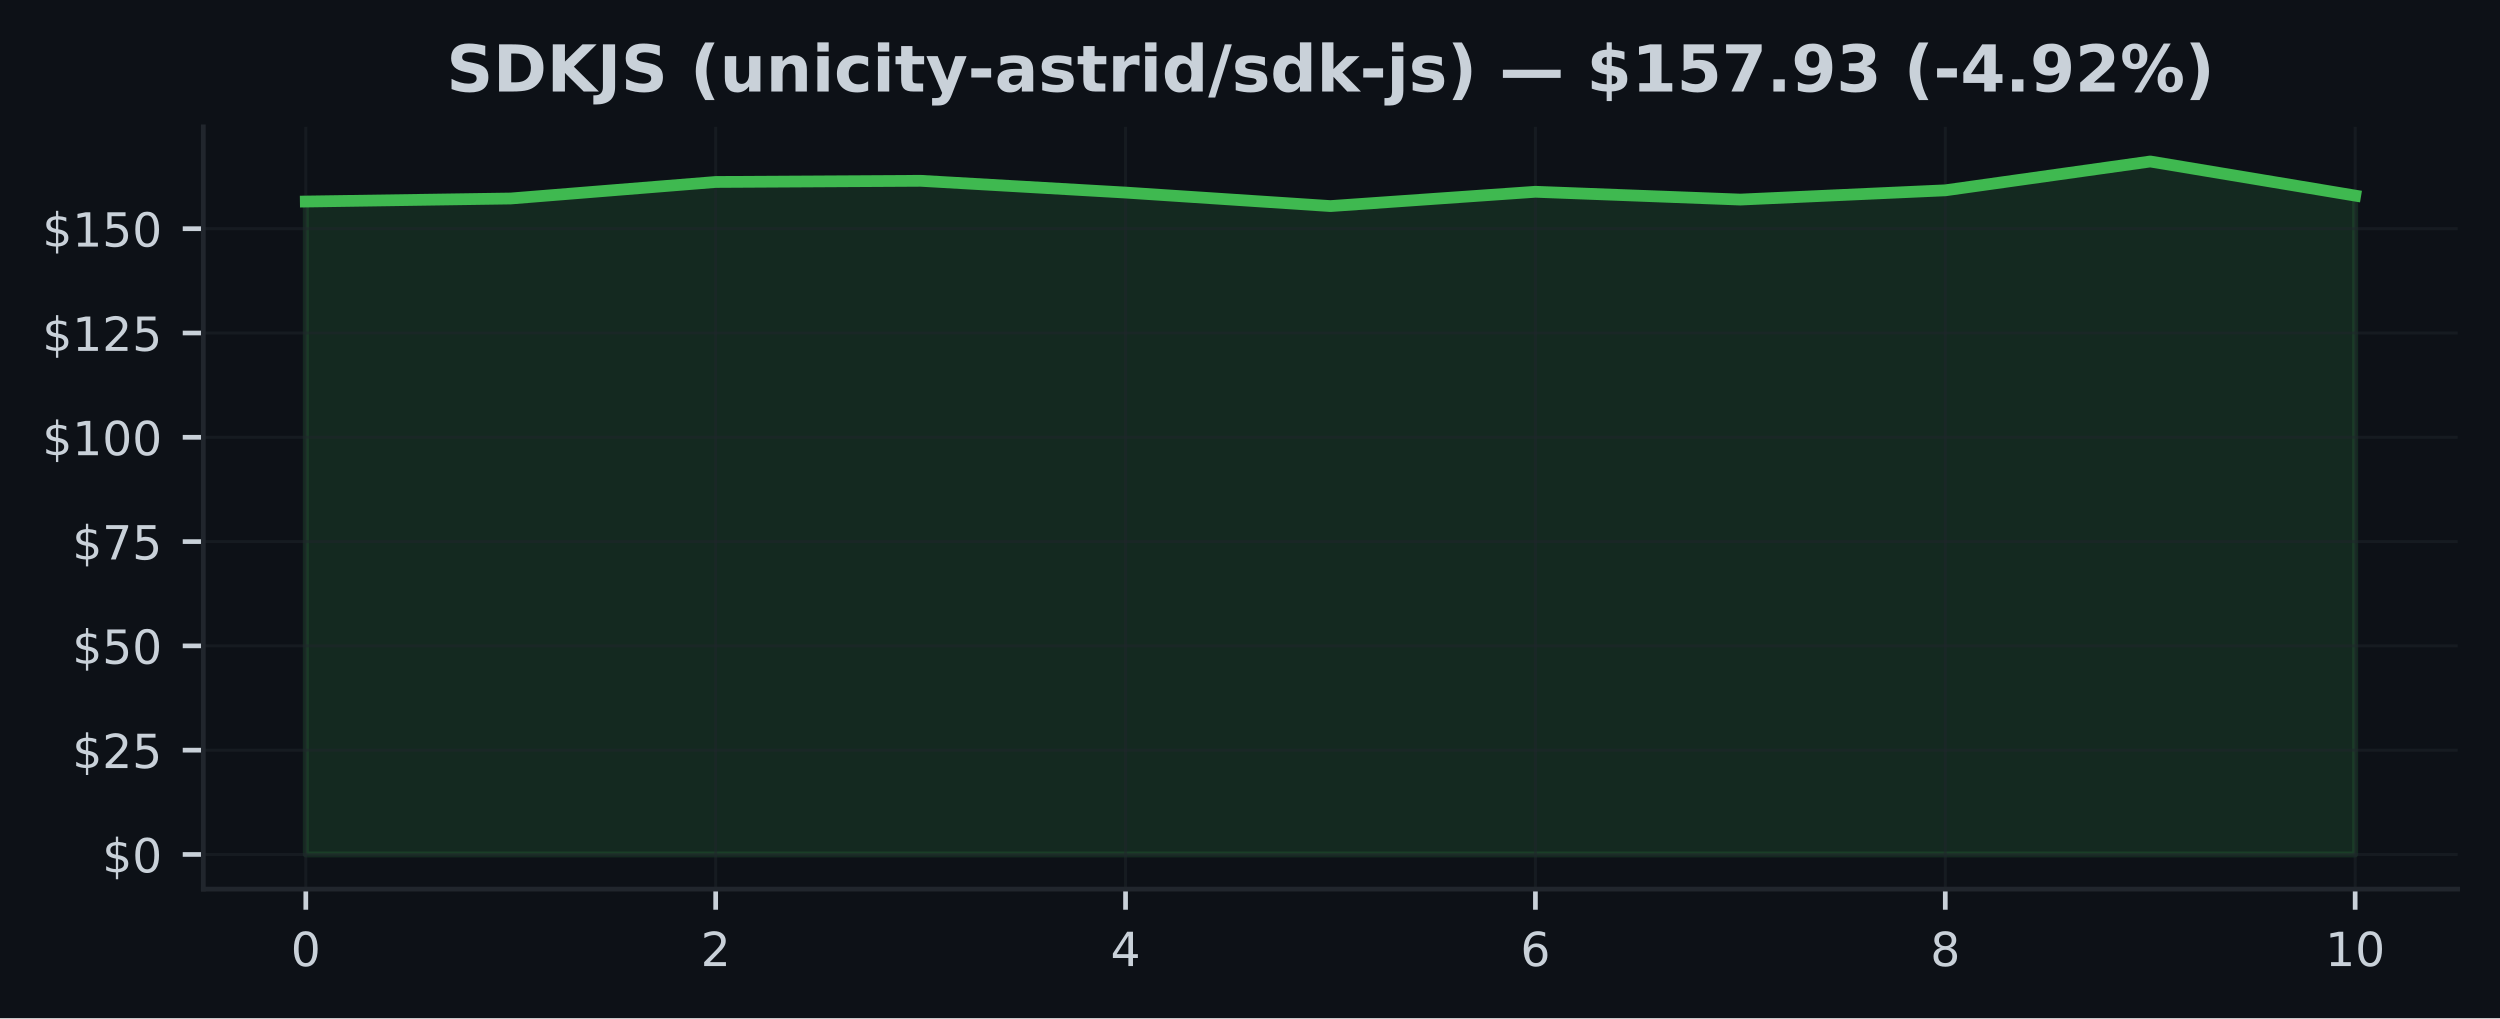
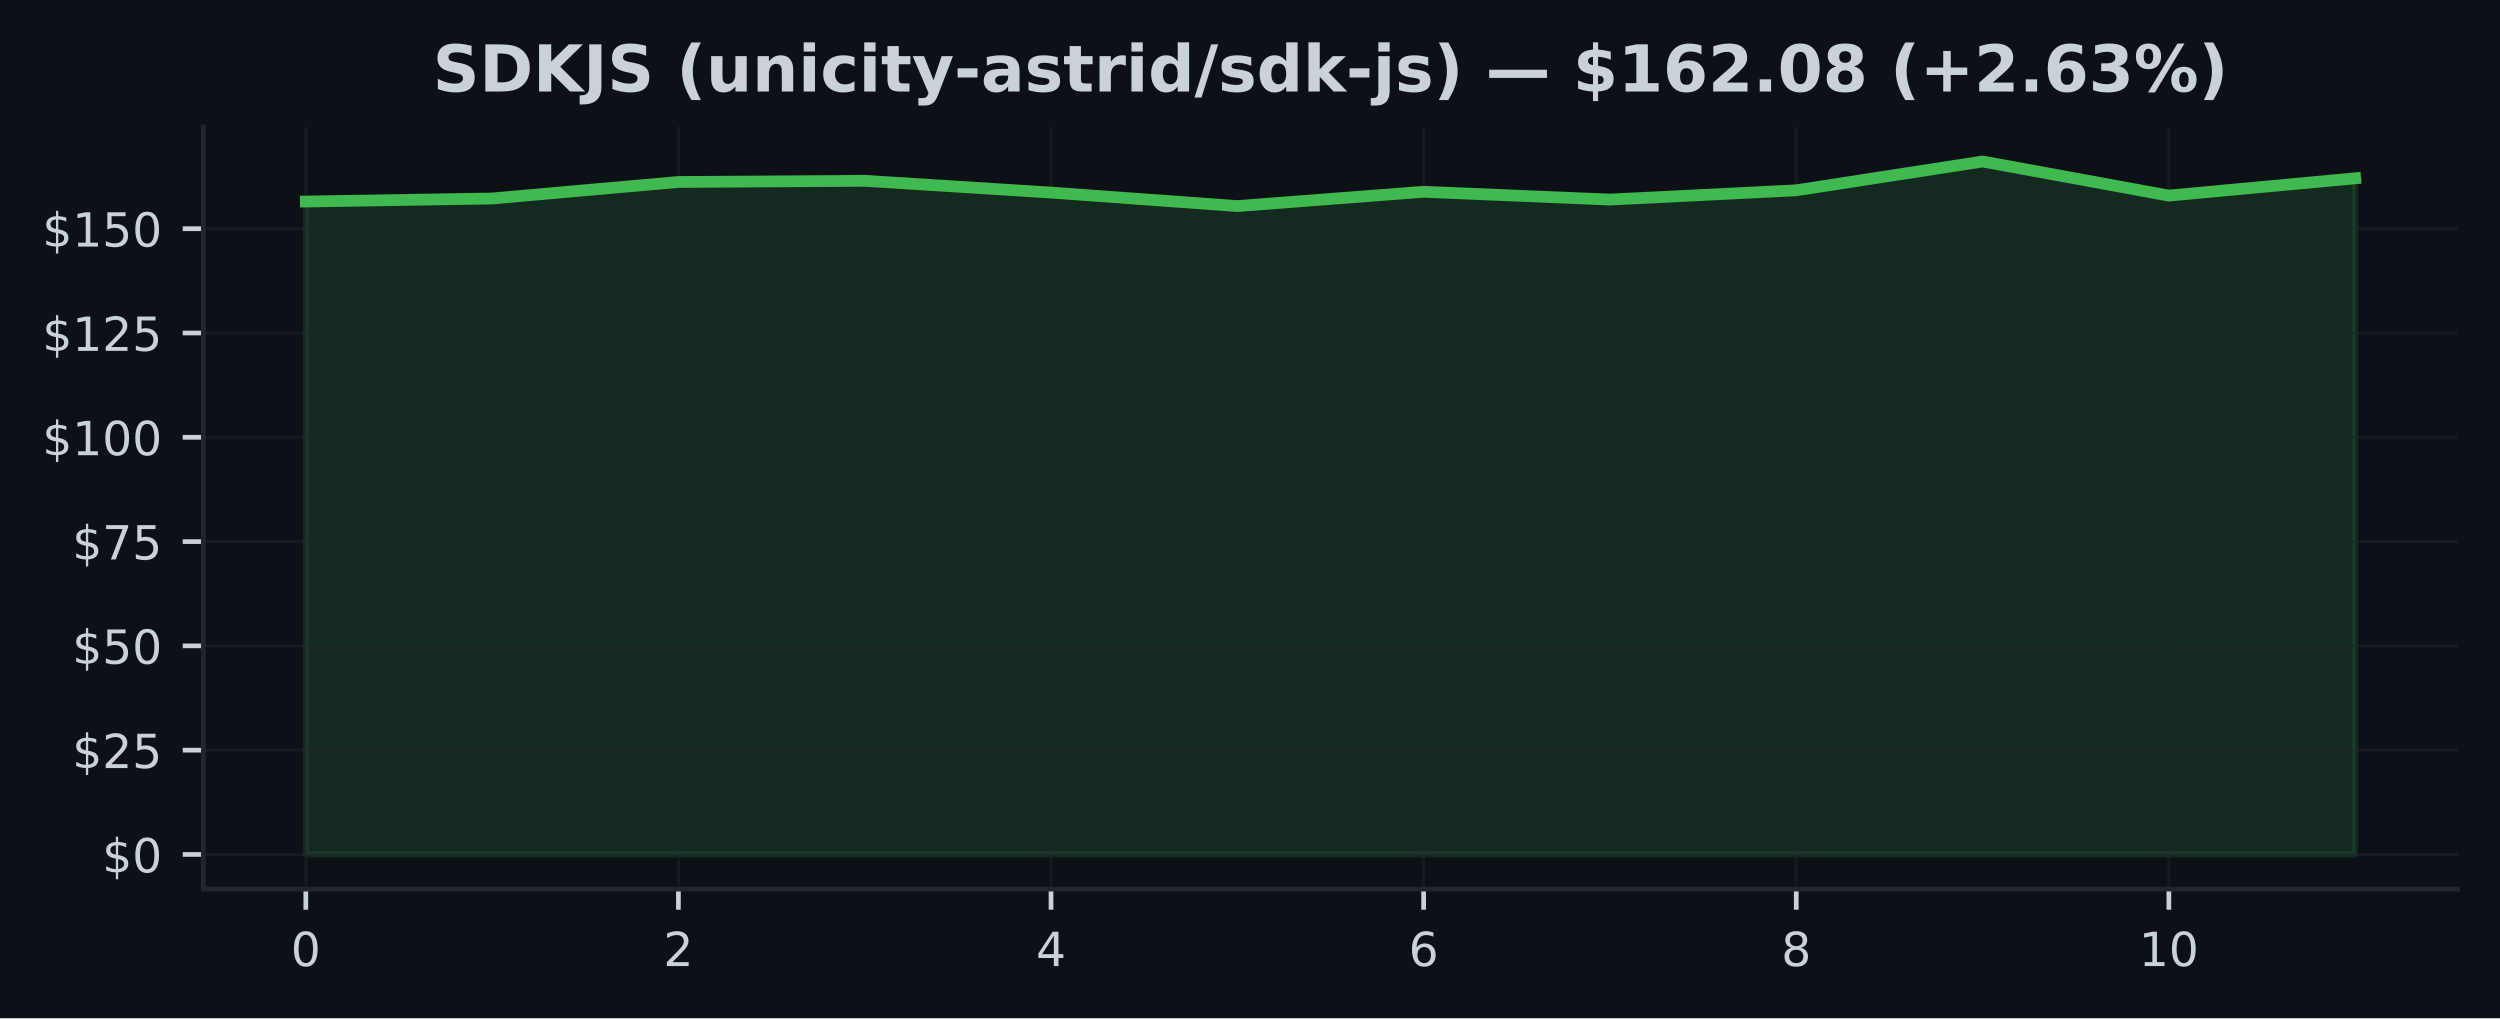
<svg xmlns="http://www.w3.org/2000/svg" xmlns:xlink="http://www.w3.org/1999/xlink" width="424.91pt" height="173.061pt" viewBox="0 0 424.91 173.061" version="1.1">
  <defs>
    <style type="text/css">*{stroke-linejoin: round; stroke-linecap: butt}</style>
  </defs>
  <g id="figure_1">
    <g id="patch_1">
      <path d="M 0 173.061  L 424.91 173.061  L 424.91 0  L 0 0  z " style="fill: #0d1117" />
    </g>
    <g id="axes_1">
      <g id="patch_2">
        <path d="M 34.56 151.118  L 417.71 151.118  L 417.71 21.558  L 34.56 21.558  z " style="fill: #0d1117" />
      </g>
      <g id="FillBetweenPolyCollection_1">
        <defs>
-           <path id="m31daa05fe6" d="M 51.976 -27.832  L 51.976 -138.806  L 86.808 -139.324  L 121.64 -142.132  L 156.471 -142.33  L 191.303 -140.331  L 226.135 -138.034  L 260.967 -140.466  L 295.799 -139.14  L 330.63 -140.714  L 365.462 -145.613  L 400.294 -139.813  L 400.294 -27.832  L 400.294 -27.832  L 365.462 -27.832  L 330.63 -27.832  L 295.799 -27.832  L 260.967 -27.832  L 226.135 -27.832  L 191.303 -27.832  L 156.471 -27.832  L 121.64 -27.832  L 86.808 -27.832  L 51.976 -27.832  z " style="stroke: #3fb950; stroke-opacity: 0.15" />
+           <path id="m3346bed4e4" d="M 51.976 -27.832  L 51.976 -138.806  L 83.641 -139.324  L 115.306 -142.132  L 146.972 -142.33  L 178.637 -140.331  L 210.302 -138.034  L 241.968 -140.466  L 273.633 -139.14  L 305.298 -140.714  L 336.964 -145.613  L 368.629 -139.813  L 400.294 -142.756  L 400.294 -27.832  L 400.294 -27.832  L 368.629 -27.832  L 336.964 -27.832  L 305.298 -27.832  L 273.633 -27.832  L 241.968 -27.832  L 210.302 -27.832  L 178.637 -27.832  L 146.972 -27.832  L 115.306 -27.832  L 83.641 -27.832  L 51.976 -27.832  z " style="stroke: #3fb950; stroke-opacity: 0.15" />
        </defs>
-         <g clip-path="url(#p9bfb9293e4)">
-           <use xlink:href="#m31daa05fe6" x="0" y="173.061" style="fill: #3fb950; fill-opacity: 0.15; stroke: #3fb950; stroke-opacity: 0.15" />
+         <g clip-path="url(#p8fd37caa0e)">
+           <use xlink:href="#m3346bed4e4" x="0" y="173.061" style="fill: #3fb950; fill-opacity: 0.15; stroke: #3fb950; stroke-opacity: 0.15" />
        </g>
      </g>
      <g id="matplotlib.axis_1">
        <g id="xtick_1">
          <g id="line2d_1">
-             <path d="M 51.976 151.118  L 51.976 21.558  " clip-path="url(#p9bfb9293e4)" style="fill: none; stroke: #21262d; stroke-opacity: 0.5; stroke-width: 0.5; stroke-linecap: square" />
+             <path d="M 51.976 151.118  L 51.976 21.558  " clip-path="url(#p8fd37caa0e)" style="fill: none; stroke: #21262d; stroke-opacity: 0.5; stroke-width: 0.5; stroke-linecap: square" />
          </g>
          <g id="line2d_2">
            <defs>
-               <path id="m2753fd42f8" d="M 0 0  L 0 3.5  " style="stroke: #c9d1d9; stroke-width: 0.8" />
+               <path id="m9897ac2410" d="M 0 0  L 0 3.5  " style="stroke: #c9d1d9; stroke-width: 0.8" />
            </defs>
            <g>
-               <use xlink:href="#m2753fd42f8" x="51.976" y="151.118" style="fill: #c9d1d9; stroke: #c9d1d9; stroke-width: 0.8" />
+               <use xlink:href="#m9897ac2410" x="51.976" y="151.118" style="fill: #c9d1d9; stroke: #c9d1d9; stroke-width: 0.8" />
            </g>
          </g>
          <g id="text_1">
            <g style="fill: #c9d1d9" transform="translate(49.43091 164.197) scale(0.08 -0.08)">
              <defs>
                <path id="DejaVuSans-30" d="M 2034 4250  Q 1547 4250 1301 3770  Q 1056 3291 1056 2328  Q 1056 1369 1301 889  Q 1547 409 2034 409  Q 2525 409 2770 889  Q 3016 1369 3016 2328  Q 3016 3291 2770 3770  Q 2525 4250 2034 4250  z M 2034 4750  Q 2819 4750 3233 4129  Q 3647 3509 3647 2328  Q 3647 1150 3233 529  Q 2819 -91 2034 -91  Q 1250 -91 836 529  Q 422 1150 422 2328  Q 422 3509 836 4129  Q 1250 4750 2034 4750  z " transform="scale(0.015625)" />
              </defs>
              <use xlink:href="#DejaVuSans-30" />
            </g>
          </g>
        </g>
        <g id="xtick_2">
          <g id="line2d_3">
-             <path d="M 121.64 151.118  L 121.64 21.558  " clip-path="url(#p9bfb9293e4)" style="fill: none; stroke: #21262d; stroke-opacity: 0.5; stroke-width: 0.5; stroke-linecap: square" />
+             <path d="M 115.306 151.118  L 115.306 21.558  " clip-path="url(#p8fd37caa0e)" style="fill: none; stroke: #21262d; stroke-opacity: 0.5; stroke-width: 0.5; stroke-linecap: square" />
          </g>
          <g id="line2d_4">
            <g>
-               <use xlink:href="#m2753fd42f8" x="121.64" y="151.118" style="fill: #c9d1d9; stroke: #c9d1d9; stroke-width: 0.8" />
+               <use xlink:href="#m9897ac2410" x="115.306" y="151.118" style="fill: #c9d1d9; stroke: #c9d1d9; stroke-width: 0.8" />
            </g>
          </g>
          <g id="text_2">
-             <g style="fill: #c9d1d9" transform="translate(119.0945 164.197) scale(0.08 -0.08)">
+             <g style="fill: #c9d1d9" transform="translate(112.7615 164.197) scale(0.08 -0.08)">
              <defs>
                <path id="DejaVuSans-32" d="M 1228 531  L 3431 531  L 3431 0  L 469 0  L 469 531  Q 828 903 1448 1529  Q 2069 2156 2228 2338  Q 2531 2678 2651 2914  Q 2772 3150 2772 3378  Q 2772 3750 2511 3984  Q 2250 4219 1831 4219  Q 1534 4219 1204 4116  Q 875 4013 500 3803  L 500 4441  Q 881 4594 1212 4672  Q 1544 4750 1819 4750  Q 2544 4750 2975 4387  Q 3406 4025 3406 3419  Q 3406 3131 3298 2873  Q 3191 2616 2906 2266  Q 2828 2175 2409 1742  Q 1991 1309 1228 531  z " transform="scale(0.015625)" />
              </defs>
              <use xlink:href="#DejaVuSans-32" />
            </g>
          </g>
        </g>
        <g id="xtick_3">
          <g id="line2d_5">
-             <path d="M 191.303 151.118  L 191.303 21.558  " clip-path="url(#p9bfb9293e4)" style="fill: none; stroke: #21262d; stroke-opacity: 0.5; stroke-width: 0.5; stroke-linecap: square" />
+             <path d="M 178.637 151.118  L 178.637 21.558  " clip-path="url(#p8fd37caa0e)" style="fill: none; stroke: #21262d; stroke-opacity: 0.5; stroke-width: 0.5; stroke-linecap: square" />
          </g>
          <g id="line2d_6">
            <g>
-               <use xlink:href="#m2753fd42f8" x="191.303" y="151.118" style="fill: #c9d1d9; stroke: #c9d1d9; stroke-width: 0.8" />
+               <use xlink:href="#m9897ac2410" x="178.637" y="151.118" style="fill: #c9d1d9; stroke: #c9d1d9; stroke-width: 0.8" />
            </g>
          </g>
          <g id="text_3">
-             <g style="fill: #c9d1d9" transform="translate(188.7582 164.197) scale(0.08 -0.08)">
+             <g style="fill: #c9d1d9" transform="translate(176.0921 164.197) scale(0.08 -0.08)">
              <defs>
                <path id="DejaVuSans-34" d="M 2419 4116  L 825 1625  L 2419 1625  L 2419 4116  z M 2253 4666  L 3047 4666  L 3047 1625  L 3713 1625  L 3713 1100  L 3047 1100  L 3047 0  L 2419 0  L 2419 1100  L 313 1100  L 313 1709  L 2253 4666  z " transform="scale(0.015625)" />
              </defs>
              <use xlink:href="#DejaVuSans-34" />
            </g>
          </g>
        </g>
        <g id="xtick_4">
          <g id="line2d_7">
-             <path d="M 260.967 151.118  L 260.967 21.558  " clip-path="url(#p9bfb9293e4)" style="fill: none; stroke: #21262d; stroke-opacity: 0.5; stroke-width: 0.5; stroke-linecap: square" />
+             <path d="M 241.968 151.118  L 241.968 21.558  " clip-path="url(#p8fd37caa0e)" style="fill: none; stroke: #21262d; stroke-opacity: 0.5; stroke-width: 0.5; stroke-linecap: square" />
          </g>
          <g id="line2d_8">
            <g>
-               <use xlink:href="#m2753fd42f8" x="260.967" y="151.118" style="fill: #c9d1d9; stroke: #c9d1d9; stroke-width: 0.8" />
+               <use xlink:href="#m9897ac2410" x="241.968" y="151.118" style="fill: #c9d1d9; stroke: #c9d1d9; stroke-width: 0.8" />
            </g>
          </g>
          <g id="text_4">
-             <g style="fill: #c9d1d9" transform="translate(258.4218 164.197) scale(0.08 -0.08)">
+             <g style="fill: #c9d1d9" transform="translate(239.4226 164.197) scale(0.08 -0.08)">
              <defs>
                <path id="DejaVuSans-36" d="M 2113 2584  Q 1688 2584 1439 2293  Q 1191 2003 1191 1497  Q 1191 994 1439 701  Q 1688 409 2113 409  Q 2538 409 2786 701  Q 3034 994 3034 1497  Q 3034 2003 2786 2293  Q 2538 2584 2113 2584  z M 3366 4563  L 3366 3988  Q 3128 4100 2886 4159  Q 2644 4219 2406 4219  Q 1781 4219 1451 3797  Q 1122 3375 1075 2522  Q 1259 2794 1537 2939  Q 1816 3084 2150 3084  Q 2853 3084 3261 2657  Q 3669 2231 3669 1497  Q 3669 778 3244 343  Q 2819 -91 2113 -91  Q 1303 -91 875 529  Q 447 1150 447 2328  Q 447 3434 972 4092  Q 1497 4750 2381 4750  Q 2619 4750 2861 4703  Q 3103 4656 3366 4563  z " transform="scale(0.015625)" />
              </defs>
              <use xlink:href="#DejaVuSans-36" />
            </g>
          </g>
        </g>
        <g id="xtick_5">
          <g id="line2d_9">
-             <path d="M 330.63 151.118  L 330.63 21.558  " clip-path="url(#p9bfb9293e4)" style="fill: none; stroke: #21262d; stroke-opacity: 0.5; stroke-width: 0.5; stroke-linecap: square" />
+             <path d="M 305.298 151.118  L 305.298 21.558  " clip-path="url(#p8fd37caa0e)" style="fill: none; stroke: #21262d; stroke-opacity: 0.5; stroke-width: 0.5; stroke-linecap: square" />
          </g>
          <g id="line2d_10">
            <g>
-               <use xlink:href="#m2753fd42f8" x="330.63" y="151.118" style="fill: #c9d1d9; stroke: #c9d1d9; stroke-width: 0.8" />
+               <use xlink:href="#m9897ac2410" x="305.298" y="151.118" style="fill: #c9d1d9; stroke: #c9d1d9; stroke-width: 0.8" />
            </g>
          </g>
          <g id="text_5">
-             <g style="fill: #c9d1d9" transform="translate(328.0855 164.197) scale(0.08 -0.08)">
+             <g style="fill: #c9d1d9" transform="translate(302.7532 164.197) scale(0.08 -0.08)">
              <defs>
                <path id="DejaVuSans-38" d="M 2034 2216  Q 1584 2216 1326 1975  Q 1069 1734 1069 1313  Q 1069 891 1326 650  Q 1584 409 2034 409  Q 2484 409 2743 651  Q 3003 894 3003 1313  Q 3003 1734 2745 1975  Q 2488 2216 2034 2216  z M 1403 2484  Q 997 2584 770 2862  Q 544 3141 544 3541  Q 544 4100 942 4425  Q 1341 4750 2034 4750  Q 2731 4750 3128 4425  Q 3525 4100 3525 3541  Q 3525 3141 3298 2862  Q 3072 2584 2669 2484  Q 3125 2378 3379 2068  Q 3634 1759 3634 1313  Q 3634 634 3220 271  Q 2806 -91 2034 -91  Q 1263 -91 848 271  Q 434 634 434 1313  Q 434 1759 690 2068  Q 947 2378 1403 2484  z M 1172 3481  Q 1172 3119 1398 2916  Q 1625 2713 2034 2713  Q 2441 2713 2670 2916  Q 2900 3119 2900 3481  Q 2900 3844 2670 4047  Q 2441 4250 2034 4250  Q 1625 4250 1398 4047  Q 1172 3844 1172 3481  z " transform="scale(0.015625)" />
              </defs>
              <use xlink:href="#DejaVuSans-38" />
            </g>
          </g>
        </g>
        <g id="xtick_6">
          <g id="line2d_11">
-             <path d="M 400.294 151.118  L 400.294 21.558  " clip-path="url(#p9bfb9293e4)" style="fill: none; stroke: #21262d; stroke-opacity: 0.5; stroke-width: 0.5; stroke-linecap: square" />
+             <path d="M 368.629 151.118  L 368.629 21.558  " clip-path="url(#p8fd37caa0e)" style="fill: none; stroke: #21262d; stroke-opacity: 0.5; stroke-width: 0.5; stroke-linecap: square" />
          </g>
          <g id="line2d_12">
            <g>
-               <use xlink:href="#m2753fd42f8" x="400.294" y="151.118" style="fill: #c9d1d9; stroke: #c9d1d9; stroke-width: 0.8" />
+               <use xlink:href="#m9897ac2410" x="368.629" y="151.118" style="fill: #c9d1d9; stroke: #c9d1d9; stroke-width: 0.8" />
            </g>
          </g>
          <g id="text_6">
-             <g style="fill: #c9d1d9" transform="translate(395.2041 164.197) scale(0.08 -0.08)">
+             <g style="fill: #c9d1d9" transform="translate(363.5388 164.197) scale(0.08 -0.08)">
              <defs>
                <path id="DejaVuSans-31" d="M 794 531  L 1825 531  L 1825 4091  L 703 3866  L 703 4441  L 1819 4666  L 2450 4666  L 2450 531  L 3481 531  L 3481 0  L 794 0  L 794 531  z " transform="scale(0.015625)" />
              </defs>
              <use xlink:href="#DejaVuSans-31" />
              <use xlink:href="#DejaVuSans-30" transform="translate(63.62305 0)" />
            </g>
          </g>
        </g>
      </g>
      <g id="matplotlib.axis_2">
        <g id="ytick_1">
          <g id="line2d_13">
-             <path d="M 34.56 145.229  L 417.71 145.229  " clip-path="url(#p9bfb9293e4)" style="fill: none; stroke: #21262d; stroke-opacity: 0.5; stroke-width: 0.5; stroke-linecap: square" />
+             <path d="M 34.56 145.229  L 417.71 145.229  " clip-path="url(#p8fd37caa0e)" style="fill: none; stroke: #21262d; stroke-opacity: 0.5; stroke-width: 0.5; stroke-linecap: square" />
          </g>
          <g id="line2d_14">
            <defs>
-               <path id="m96151606f7" d="M 0 0  L -3.5 0  " style="stroke: #c9d1d9; stroke-width: 0.8" />
+               <path id="m186f382e70" d="M 0 0  L -3.5 0  " style="stroke: #c9d1d9; stroke-width: 0.8" />
            </defs>
            <g>
-               <use xlink:href="#m96151606f7" x="34.56" y="145.229" style="fill: #c9d1d9; stroke: #c9d1d9; stroke-width: 0.8" />
+               <use xlink:href="#m186f382e70" x="34.56" y="145.229" style="fill: #c9d1d9; stroke: #c9d1d9; stroke-width: 0.8" />
            </g>
          </g>
          <g id="text_7">
            <g style="fill: #c9d1d9" transform="translate(17.38 148.2686) scale(0.08 -0.08)">
              <defs>
                <path id="DejaVuSans-24" d="M 2163 -941  L 1850 -941  L 1847 0  Q 1519 6 1191 76  Q 863 147 531 288  L 531 850  Q 850 650 1176 548  Q 1503 447 1850 444  L 1850 1869  Q 1159 1981 845 2250  Q 531 2519 531 2988  Q 531 3497 872 3790  Q 1213 4084 1850 4128  L 1850 4863  L 2163 4863  L 2163 4138  Q 2453 4125 2725 4076  Q 2997 4028 3256 3944  L 3256 3397  Q 2997 3528 2723 3600  Q 2450 3672 2163 3684  L 2163 2350  Q 2872 2241 3206 1959  Q 3541 1678 3541 1191  Q 3541 663 3186 358  Q 2831 53 2163 6  L 2163 -941  z M 1850 2406  L 1850 3688  Q 1488 3647 1297 3481  Q 1106 3316 1106 3041  Q 1106 2772 1282 2622  Q 1459 2472 1850 2406  z M 2163 1806  L 2163 453  Q 2559 506 2761 678  Q 2963 850 2963 1131  Q 2963 1406 2770 1568  Q 2578 1731 2163 1806  z " transform="scale(0.015625)" />
              </defs>
              <use xlink:href="#DejaVuSans-24" />
              <use xlink:href="#DejaVuSans-30" transform="translate(63.62305 0)" />
            </g>
          </g>
        </g>
        <g id="ytick_2">
          <g id="line2d_15">
-             <path d="M 34.56 127.503  L 417.71 127.503  " clip-path="url(#p9bfb9293e4)" style="fill: none; stroke: #21262d; stroke-opacity: 0.5; stroke-width: 0.5; stroke-linecap: square" />
+             <path d="M 34.56 127.503  L 417.71 127.503  " clip-path="url(#p8fd37caa0e)" style="fill: none; stroke: #21262d; stroke-opacity: 0.5; stroke-width: 0.5; stroke-linecap: square" />
          </g>
          <g id="line2d_16">
            <g>
-               <use xlink:href="#m96151606f7" x="34.56" y="127.503" style="fill: #c9d1d9; stroke: #c9d1d9; stroke-width: 0.8" />
+               <use xlink:href="#m186f382e70" x="34.56" y="127.503" style="fill: #c9d1d9; stroke: #c9d1d9; stroke-width: 0.8" />
            </g>
          </g>
          <g id="text_8">
            <g style="fill: #c9d1d9" transform="translate(12.29 130.5421) scale(0.08 -0.08)">
              <defs>
                <path id="DejaVuSans-35" d="M 691 4666  L 3169 4666  L 3169 4134  L 1269 4134  L 1269 2991  Q 1406 3038 1543 3061  Q 1681 3084 1819 3084  Q 2600 3084 3056 2656  Q 3513 2228 3513 1497  Q 3513 744 3044 326  Q 2575 -91 1722 -91  Q 1428 -91 1123 -41  Q 819 9 494 109  L 494 744  Q 775 591 1075 516  Q 1375 441 1709 441  Q 2250 441 2565 725  Q 2881 1009 2881 1497  Q 2881 1984 2565 2268  Q 2250 2553 1709 2553  Q 1456 2553 1204 2497  Q 953 2441 691 2322  L 691 4666  z " transform="scale(0.015625)" />
              </defs>
              <use xlink:href="#DejaVuSans-24" />
              <use xlink:href="#DejaVuSans-32" transform="translate(63.62305 0)" />
              <use xlink:href="#DejaVuSans-35" transform="translate(127.2461 0)" />
            </g>
          </g>
        </g>
        <g id="ytick_3">
          <g id="line2d_17">
-             <path d="M 34.56 109.776  L 417.71 109.776  " clip-path="url(#p9bfb9293e4)" style="fill: none; stroke: #21262d; stroke-opacity: 0.5; stroke-width: 0.5; stroke-linecap: square" />
+             <path d="M 34.56 109.776  L 417.71 109.776  " clip-path="url(#p8fd37caa0e)" style="fill: none; stroke: #21262d; stroke-opacity: 0.5; stroke-width: 0.5; stroke-linecap: square" />
          </g>
          <g id="line2d_18">
            <g>
-               <use xlink:href="#m96151606f7" x="34.56" y="109.776" style="fill: #c9d1d9; stroke: #c9d1d9; stroke-width: 0.8" />
+               <use xlink:href="#m186f382e70" x="34.56" y="109.776" style="fill: #c9d1d9; stroke: #c9d1d9; stroke-width: 0.8" />
            </g>
          </g>
          <g id="text_9">
            <g style="fill: #c9d1d9" transform="translate(12.29 112.8156) scale(0.08 -0.08)">
              <use xlink:href="#DejaVuSans-24" />
              <use xlink:href="#DejaVuSans-35" transform="translate(63.62305 0)" />
              <use xlink:href="#DejaVuSans-30" transform="translate(127.2461 0)" />
            </g>
          </g>
        </g>
        <g id="ytick_4">
          <g id="line2d_19">
-             <path d="M 34.56 92.05  L 417.71 92.05  " clip-path="url(#p9bfb9293e4)" style="fill: none; stroke: #21262d; stroke-opacity: 0.5; stroke-width: 0.5; stroke-linecap: square" />
+             <path d="M 34.56 92.05  L 417.71 92.05  " clip-path="url(#p8fd37caa0e)" style="fill: none; stroke: #21262d; stroke-opacity: 0.5; stroke-width: 0.5; stroke-linecap: square" />
          </g>
          <g id="line2d_20">
            <g>
-               <use xlink:href="#m96151606f7" x="34.56" y="92.05" style="fill: #c9d1d9; stroke: #c9d1d9; stroke-width: 0.8" />
+               <use xlink:href="#m186f382e70" x="34.56" y="92.05" style="fill: #c9d1d9; stroke: #c9d1d9; stroke-width: 0.8" />
            </g>
          </g>
          <g id="text_10">
            <g style="fill: #c9d1d9" transform="translate(12.29 95.08913) scale(0.08 -0.08)">
              <defs>
                <path id="DejaVuSans-37" d="M 525 4666  L 3525 4666  L 3525 4397  L 1831 0  L 1172 0  L 2766 4134  L 525 4134  L 525 4666  z " transform="scale(0.015625)" />
              </defs>
              <use xlink:href="#DejaVuSans-24" />
              <use xlink:href="#DejaVuSans-37" transform="translate(63.62305 0)" />
              <use xlink:href="#DejaVuSans-35" transform="translate(127.2461 0)" />
            </g>
          </g>
        </g>
        <g id="ytick_5">
          <g id="line2d_21">
-             <path d="M 34.56 74.323  L 417.71 74.323  " clip-path="url(#p9bfb9293e4)" style="fill: none; stroke: #21262d; stroke-opacity: 0.5; stroke-width: 0.5; stroke-linecap: square" />
+             <path d="M 34.56 74.323  L 417.71 74.323  " clip-path="url(#p8fd37caa0e)" style="fill: none; stroke: #21262d; stroke-opacity: 0.5; stroke-width: 0.5; stroke-linecap: square" />
          </g>
          <g id="line2d_22">
            <g>
-               <use xlink:href="#m96151606f7" x="34.56" y="74.323" style="fill: #c9d1d9; stroke: #c9d1d9; stroke-width: 0.8" />
+               <use xlink:href="#m186f382e70" x="34.56" y="74.323" style="fill: #c9d1d9; stroke: #c9d1d9; stroke-width: 0.8" />
            </g>
          </g>
          <g id="text_11">
            <g style="fill: #c9d1d9" transform="translate(7.2 77.36265) scale(0.08 -0.08)">
              <use xlink:href="#DejaVuSans-24" />
              <use xlink:href="#DejaVuSans-31" transform="translate(63.62305 0)" />
              <use xlink:href="#DejaVuSans-30" transform="translate(127.2461 0)" />
              <use xlink:href="#DejaVuSans-30" transform="translate(190.8691 0)" />
            </g>
          </g>
        </g>
        <g id="ytick_6">
          <g id="line2d_23">
-             <path d="M 34.56 56.597  L 417.71 56.597  " clip-path="url(#p9bfb9293e4)" style="fill: none; stroke: #21262d; stroke-opacity: 0.5; stroke-width: 0.5; stroke-linecap: square" />
+             <path d="M 34.56 56.597  L 417.71 56.597  " clip-path="url(#p8fd37caa0e)" style="fill: none; stroke: #21262d; stroke-opacity: 0.5; stroke-width: 0.5; stroke-linecap: square" />
          </g>
          <g id="line2d_24">
            <g>
-               <use xlink:href="#m96151606f7" x="34.56" y="56.597" style="fill: #c9d1d9; stroke: #c9d1d9; stroke-width: 0.8" />
+               <use xlink:href="#m186f382e70" x="34.56" y="56.597" style="fill: #c9d1d9; stroke: #c9d1d9; stroke-width: 0.8" />
            </g>
          </g>
          <g id="text_12">
            <g style="fill: #c9d1d9" transform="translate(7.2 59.63617) scale(0.08 -0.08)">
              <use xlink:href="#DejaVuSans-24" />
              <use xlink:href="#DejaVuSans-31" transform="translate(63.62305 0)" />
              <use xlink:href="#DejaVuSans-32" transform="translate(127.2461 0)" />
              <use xlink:href="#DejaVuSans-35" transform="translate(190.8691 0)" />
            </g>
          </g>
        </g>
        <g id="ytick_7">
          <g id="line2d_25">
-             <path d="M 34.56 38.87  L 417.71 38.87  " clip-path="url(#p9bfb9293e4)" style="fill: none; stroke: #21262d; stroke-opacity: 0.5; stroke-width: 0.5; stroke-linecap: square" />
+             <path d="M 34.56 38.87  L 417.71 38.87  " clip-path="url(#p8fd37caa0e)" style="fill: none; stroke: #21262d; stroke-opacity: 0.5; stroke-width: 0.5; stroke-linecap: square" />
          </g>
          <g id="line2d_26">
            <g>
-               <use xlink:href="#m96151606f7" x="34.56" y="38.87" style="fill: #c9d1d9; stroke: #c9d1d9; stroke-width: 0.8" />
+               <use xlink:href="#m186f382e70" x="34.56" y="38.87" style="fill: #c9d1d9; stroke: #c9d1d9; stroke-width: 0.8" />
            </g>
          </g>
          <g id="text_13">
            <g style="fill: #c9d1d9" transform="translate(7.2 41.90969) scale(0.08 -0.08)">
              <use xlink:href="#DejaVuSans-24" />
              <use xlink:href="#DejaVuSans-31" transform="translate(63.62305 0)" />
              <use xlink:href="#DejaVuSans-35" transform="translate(127.2461 0)" />
              <use xlink:href="#DejaVuSans-30" transform="translate(190.8691 0)" />
            </g>
          </g>
        </g>
      </g>
      <g id="line2d_27">
-         <path d="M 51.976 34.254  L 86.808 33.737  L 121.64 30.929  L 156.471 30.73  L 191.303 32.73  L 226.135 35.027  L 260.967 32.595  L 295.799 33.921  L 330.63 32.347  L 365.462 27.447  L 400.294 33.247  " clip-path="url(#p9bfb9293e4)" style="fill: none; stroke: #3fb950; stroke-width: 2; stroke-linecap: square" />
+         <path d="M 51.976 34.254  L 83.641 33.737  L 115.306 30.929  L 146.972 30.73  L 178.637 32.73  L 210.302 35.027  L 241.968 32.595  L 273.633 33.921  L 305.298 32.347  L 336.964 27.447  L 368.629 33.247  L 400.294 30.305  " clip-path="url(#p8fd37caa0e)" style="fill: none; stroke: #3fb950; stroke-width: 2; stroke-linecap: square" />
      </g>
      <g id="patch_3">
        <path d="M 34.56 151.118  L 34.56 21.558  " style="fill: none; stroke: #21262d; stroke-width: 0.8; stroke-linejoin: miter; stroke-linecap: square" />
      </g>
      <g id="patch_4">
        <path d="M 34.56 151.118  L 417.71 151.118  " style="fill: none; stroke: #21262d; stroke-width: 0.8; stroke-linejoin: miter; stroke-linecap: square" />
      </g>
      <g id="text_14">
-         <g style="fill: #c9d1d9" transform="translate(75.88789 15.55828) scale(0.11 -0.11)">
+         <g style="fill: #c9d1d9" transform="translate(73.56156 15.55828) scale(0.11 -0.11)">
          <defs>
            <path id="DejaVuSans-Bold-53" d="M 3834 4519  L 3834 3531  Q 3450 3703 3084 3790  Q 2719 3878 2394 3878  Q 1963 3878 1756 3759  Q 1550 3641 1550 3391  Q 1550 3203 1689 3098  Q 1828 2994 2194 2919  L 2706 2816  Q 3484 2659 3812 2340  Q 4141 2022 4141 1434  Q 4141 663 3683 286  Q 3225 -91 2284 -91  Q 1841 -91 1394 -6  Q 947 78 500 244  L 500 1259  Q 947 1022 1364 901  Q 1781 781 2169 781  Q 2563 781 2772 912  Q 2981 1044 2981 1288  Q 2981 1506 2839 1625  Q 2697 1744 2272 1838  L 1806 1941  Q 1106 2091 782 2419  Q 459 2747 459 3303  Q 459 4000 909 4375  Q 1359 4750 2203 4750  Q 2588 4750 2994 4692  Q 3400 4634 3834 4519  z " transform="scale(0.015625)" />
            <path id="DejaVuSans-Bold-44" d="M 1791 3756  L 1791 909  L 2222 909  Q 2959 909 3348 1275  Q 3738 1641 3738 2338  Q 3738 3031 3350 3393  Q 2963 3756 2222 3756  L 1791 3756  z M 588 4666  L 1856 4666  Q 2919 4666 3439 4514  Q 3959 4363 4331 4000  Q 4659 3684 4818 3271  Q 4978 2859 4978 2338  Q 4978 1809 4818 1395  Q 4659 981 4331 666  Q 3956 303 3431 151  Q 2906 0 1856 0  L 588 0  L 588 4666  z " transform="scale(0.015625)" />
            <path id="DejaVuSans-Bold-4b" d="M 588 4666  L 1791 4666  L 1791 2963  L 3525 4666  L 4922 4666  L 2675 2456  L 5153 0  L 3647 0  L 1791 1838  L 1791 0  L 588 0  L 588 4666  z " transform="scale(0.015625)" />
            <path id="DejaVuSans-Bold-4a" d="M 588 4666  L 1791 4666  L 1791 453  Q 1791 -419 1317 -850  Q 844 -1281 -116 -1281  L -359 -1281  L -359 -372  L -172 -372  Q 203 -372 395 -162  Q 588 47 588 453  L 588 4666  z " transform="scale(0.015625)" />
            <path id="DejaVuSans-Bold-20" transform="scale(0.015625)" />
            <path id="DejaVuSans-Bold-28" d="M 2413 -844  L 1484 -844  Q 1006 -72 778 623  Q 550 1319 550 2003  Q 550 2688 779 3389  Q 1009 4091 1484 4856  L 2413 4856  Q 2013 4116 1813 3408  Q 1613 2700 1613 2009  Q 1613 1319 1811 609  Q 2009 -100 2413 -844  z " transform="scale(0.015625)" />
            <path id="DejaVuSans-Bold-75" d="M 500 1363  L 500 3500  L 1625 3500  L 1625 3150  Q 1625 2866 1622 2436  Q 1619 2006 1619 1863  Q 1619 1441 1641 1255  Q 1663 1069 1716 984  Q 1784 875 1895 815  Q 2006 756 2150 756  Q 2500 756 2700 1025  Q 2900 1294 2900 1772  L 2900 3500  L 4019 3500  L 4019 0  L 2900 0  L 2900 506  Q 2647 200 2364 54  Q 2081 -91 1741 -91  Q 1134 -91 817 281  Q 500 653 500 1363  z " transform="scale(0.015625)" />
            <path id="DejaVuSans-Bold-6e" d="M 4056 2131  L 4056 0  L 2931 0  L 2931 347  L 2931 1631  Q 2931 2084 2911 2256  Q 2891 2428 2841 2509  Q 2775 2619 2662 2680  Q 2550 2741 2406 2741  Q 2056 2741 1856 2470  Q 1656 2200 1656 1722  L 1656 0  L 538 0  L 538 3500  L 1656 3500  L 1656 2988  Q 1909 3294 2193 3439  Q 2478 3584 2822 3584  Q 3428 3584 3742 3212  Q 4056 2841 4056 2131  z " transform="scale(0.015625)" />
            <path id="DejaVuSans-Bold-69" d="M 538 3500  L 1656 3500  L 1656 0  L 538 0  L 538 3500  z M 538 4863  L 1656 4863  L 1656 3950  L 538 3950  L 538 4863  z " transform="scale(0.015625)" />
            <path id="DejaVuSans-Bold-63" d="M 3366 3391  L 3366 2478  Q 3138 2634 2908 2709  Q 2678 2784 2431 2784  Q 1963 2784 1702 2511  Q 1441 2238 1441 1747  Q 1441 1256 1702 982  Q 1963 709 2431 709  Q 2694 709 2930 787  Q 3166 866 3366 1019  L 3366 103  Q 3103 6 2833 -42  Q 2563 -91 2291 -91  Q 1344 -91 809 395  Q 275 881 275 1747  Q 275 2613 809 3098  Q 1344 3584 2291 3584  Q 2566 3584 2833 3536  Q 3100 3488 3366 3391  z " transform="scale(0.015625)" />
            <path id="DejaVuSans-Bold-74" d="M 1759 4494  L 1759 3500  L 2913 3500  L 2913 2700  L 1759 2700  L 1759 1216  Q 1759 972 1856 886  Q 1953 800 2241 800  L 2816 800  L 2816 0  L 1856 0  Q 1194 0 917 276  Q 641 553 641 1216  L 641 2700  L 84 2700  L 84 3500  L 641 3500  L 641 4494  L 1759 4494  z " transform="scale(0.015625)" />
            <path id="DejaVuSans-Bold-79" d="M 78 3500  L 1197 3500  L 2138 1125  L 2938 3500  L 4056 3500  L 2584 -331  Q 2363 -916 2067 -1148  Q 1772 -1381 1288 -1381  L 641 -1381  L 641 -647  L 991 -647  Q 1275 -647 1404 -556  Q 1534 -466 1606 -231  L 1638 -134  L 78 3500  z " transform="scale(0.015625)" />
            <path id="DejaVuSans-Bold-2d" d="M 347 2297  L 2309 2297  L 2309 1388  L 347 1388  L 347 2297  z " transform="scale(0.015625)" />
            <path id="DejaVuSans-Bold-61" d="M 2106 1575  Q 1756 1575 1579 1456  Q 1403 1338 1403 1106  Q 1403 894 1545 773  Q 1688 653 1941 653  Q 2256 653 2472 879  Q 2688 1106 2688 1447  L 2688 1575  L 2106 1575  z M 3816 1997  L 3816 0  L 2688 0  L 2688 519  Q 2463 200 2181 54  Q 1900 -91 1497 -91  Q 953 -91 614 226  Q 275 544 275 1050  Q 275 1666 698 1953  Q 1122 2241 2028 2241  L 2688 2241  L 2688 2328  Q 2688 2594 2478 2717  Q 2269 2841 1825 2841  Q 1466 2841 1156 2769  Q 847 2697 581 2553  L 581 3406  Q 941 3494 1303 3539  Q 1666 3584 2028 3584  Q 2975 3584 3395 3211  Q 3816 2838 3816 1997  z " transform="scale(0.015625)" />
            <path id="DejaVuSans-Bold-73" d="M 3272 3391  L 3272 2541  Q 2913 2691 2578 2766  Q 2244 2841 1947 2841  Q 1628 2841 1473 2761  Q 1319 2681 1319 2516  Q 1319 2381 1436 2309  Q 1553 2238 1856 2203  L 2053 2175  Q 2913 2066 3209 1816  Q 3506 1566 3506 1031  Q 3506 472 3093 190  Q 2681 -91 1863 -91  Q 1516 -91 1145 -36  Q 775 19 384 128  L 384 978  Q 719 816 1070 734  Q 1422 653 1784 653  Q 2113 653 2278 743  Q 2444 834 2444 1013  Q 2444 1163 2330 1236  Q 2216 1309 1875 1350  L 1678 1375  Q 931 1469 631 1722  Q 331 1975 331 2491  Q 331 3047 712 3315  Q 1094 3584 1881 3584  Q 2191 3584 2531 3537  Q 2872 3491 3272 3391  z " transform="scale(0.015625)" />
            <path id="DejaVuSans-Bold-72" d="M 3138 2547  Q 2991 2616 2845 2648  Q 2700 2681 2553 2681  Q 2122 2681 1889 2404  Q 1656 2128 1656 1613  L 1656 0  L 538 0  L 538 3500  L 1656 3500  L 1656 2925  Q 1872 3269 2151 3426  Q 2431 3584 2822 3584  Q 2878 3584 2943 3579  Q 3009 3575 3134 3559  L 3138 2547  z " transform="scale(0.015625)" />
            <path id="DejaVuSans-Bold-64" d="M 2919 2988  L 2919 4863  L 4044 4863  L 4044 0  L 2919 0  L 2919 506  Q 2688 197 2409 53  Q 2131 -91 1766 -91  Q 1119 -91 703 423  Q 288 938 288 1747  Q 288 2556 703 3070  Q 1119 3584 1766 3584  Q 2128 3584 2408 3439  Q 2688 3294 2919 2988  z M 2181 722  Q 2541 722 2730 984  Q 2919 1247 2919 1747  Q 2919 2247 2730 2509  Q 2541 2772 2181 2772  Q 1825 2772 1636 2509  Q 1447 2247 1447 1747  Q 1447 1247 1636 984  Q 1825 722 2181 722  z " transform="scale(0.015625)" />
            <path id="DejaVuSans-Bold-2f" d="M 1644 4666  L 2338 4666  L 691 -594  L 0 -594  L 1644 4666  z " transform="scale(0.015625)" />
            <path id="DejaVuSans-Bold-6b" d="M 538 4863  L 1656 4863  L 1656 2216  L 2944 3500  L 4244 3500  L 2534 1894  L 4378 0  L 3022 0  L 1656 1459  L 1656 0  L 538 0  L 538 4863  z " transform="scale(0.015625)" />
            <path id="DejaVuSans-Bold-6a" d="M 538 3500  L 1656 3500  L 1656 63  Q 1656 -641 1318 -1011  Q 981 -1381 341 -1381  L -213 -1381  L -213 -647  L -19 -647  Q 300 -647 419 -503  Q 538 -359 538 63  L 538 3500  z M 538 4863  L 1656 4863  L 1656 3950  L 538 3950  L 538 4863  z " transform="scale(0.015625)" />
            <path id="DejaVuSans-Bold-29" d="M 513 -844  Q 913 -100 1113 609  Q 1313 1319 1313 2009  Q 1313 2700 1113 3408  Q 913 4116 513 4856  L 1441 4856  Q 1916 4091 2145 3389  Q 2375 2688 2375 2003  Q 2375 1319 2147 623  Q 1919 -72 1441 -844  L 513 -844  z " transform="scale(0.015625)" />
            <path id="DejaVuSans-Bold-2014" d="M 344 2156  L 6056 2156  L 6056 1350  L 344 1350  L 344 2156  z " transform="scale(0.015625)" />
            <path id="DejaVuSans-Bold-24" d="M 2484 -941  L 1978 -941  L 1975 0  Q 1584 16 1218 87  Q 853 159 506 288  L 506 1106  Q 866 922 1233 823  Q 1600 725 1978 713  L 1978 1684  L 1875 1703  Q 1128 1834 814 2115  Q 500 2397 500 2925  Q 500 3484 883 3798  Q 1266 4113 1975 4141  L 1978 4863  L 2484 4863  L 2484 4153  Q 2797 4128 3109 4075  Q 3422 4022 3738 3938  L 3738 3144  Q 3425 3275 3112 3348  Q 2800 3422 2484 3438  L 2484 2541  L 2584 2522  Q 3378 2397 3698 2105  Q 4019 1813 4019 1241  Q 4019 666 3637 358  Q 3256 50 2484 6  L 2484 -941  z M 1978 2613  L 1978 3428  Q 1756 3416 1623 3308  Q 1491 3200 1491 3034  Q 1491 2850 1612 2745  Q 1734 2641 1978 2613  z M 2484 1594  L 2484 725  Q 2756 728 2892 831  Q 3028 934 3028 1141  Q 3028 1353 2903 1458  Q 2778 1563 2484 1594  z " transform="scale(0.015625)" />
            <path id="DejaVuSans-Bold-31" d="M 750 831  L 1813 831  L 1813 3847  L 722 3622  L 722 4441  L 1806 4666  L 2950 4666  L 2950 831  L 4013 831  L 4013 0  L 750 0  L 750 831  z " transform="scale(0.015625)" />
-             <path id="DejaVuSans-Bold-35" d="M 678 4666  L 3669 4666  L 3669 3781  L 1638 3781  L 1638 3059  Q 1775 3097 1914 3117  Q 2053 3138 2203 3138  Q 3056 3138 3531 2711  Q 4006 2284 4006 1522  Q 4006 766 3489 337  Q 2972 -91 2053 -91  Q 1656 -91 1267 -14  Q 878 63 494 219  L 494 1166  Q 875 947 1217 837  Q 1559 728 1863 728  Q 2300 728 2551 942  Q 2803 1156 2803 1522  Q 2803 1891 2551 2103  Q 2300 2316 1863 2316  Q 1603 2316 1309 2248  Q 1016 2181 678 2041  L 678 4666  z " transform="scale(0.015625)" />
-             <path id="DejaVuSans-Bold-37" d="M 428 4666  L 3944 4666  L 3944 3988  L 2125 0  L 953 0  L 2675 3781  L 428 3781  L 428 4666  z " transform="scale(0.015625)" />
+             <path id="DejaVuSans-Bold-36" d="M 2316 2303  Q 2000 2303 1842 2098  Q 1684 1894 1684 1484  Q 1684 1075 1842 870  Q 2000 666 2316 666  Q 2634 666 2792 870  Q 2950 1075 2950 1484  Q 2950 1894 2792 2098  Q 2634 2303 2316 2303  z M 3803 4544  L 3803 3681  Q 3506 3822 3243 3889  Q 2981 3956 2731 3956  Q 2194 3956 1894 3657  Q 1594 3359 1544 2772  Q 1750 2925 1990 3001  Q 2231 3078 2516 3078  Q 3231 3078 3670 2659  Q 4109 2241 4109 1563  Q 4109 813 3618 361  Q 3128 -91 2303 -91  Q 1394 -91 895 523  Q 397 1138 397 2266  Q 397 3422 980 4083  Q 1563 4744 2578 4744  Q 2900 4744 3203 4694  Q 3506 4644 3803 4544  z " transform="scale(0.015625)" />
+             <path id="DejaVuSans-Bold-32" d="M 1844 884  L 3897 884  L 3897 0  L 506 0  L 506 884  L 2209 2388  Q 2438 2594 2547 2791  Q 2656 2988 2656 3200  Q 2656 3528 2436 3728  Q 2216 3928 1850 3928  Q 1569 3928 1234 3808  Q 900 3688 519 3450  L 519 4475  Q 925 4609 1322 4679  Q 1719 4750 2100 4750  Q 2938 4750 3402 4381  Q 3866 4013 3866 3353  Q 3866 2972 3669 2642  Q 3472 2313 2841 1759  L 1844 884  z " transform="scale(0.015625)" />
            <path id="DejaVuSans-Bold-2e" d="M 653 1209  L 1778 1209  L 1778 0  L 653 0  L 653 1209  z " transform="scale(0.015625)" />
-             <path id="DejaVuSans-Bold-39" d="M 641 103  L 641 966  Q 928 831 1190 764  Q 1453 697 1709 697  Q 2247 697 2547 995  Q 2847 1294 2900 1881  Q 2688 1725 2447 1647  Q 2206 1569 1925 1569  Q 1209 1569 770 1986  Q 331 2403 331 3084  Q 331 3838 820 4291  Q 1309 4744 2131 4744  Q 3044 4744 3544 4128  Q 4044 3513 4044 2388  Q 4044 1231 3459 570  Q 2875 -91 1856 -91  Q 1528 -91 1228 -42  Q 928 6 641 103  z M 2125 2350  Q 2441 2350 2600 2554  Q 2759 2759 2759 3169  Q 2759 3575 2600 3781  Q 2441 3988 2125 3988  Q 1809 3988 1650 3781  Q 1491 3575 1491 3169  Q 1491 2759 1650 2554  Q 1809 2350 2125 2350  z " transform="scale(0.015625)" />
+             <path id="DejaVuSans-Bold-30" d="M 2944 2338  Q 2944 3213 2780 3570  Q 2616 3928 2228 3928  Q 1841 3928 1675 3570  Q 1509 3213 1509 2338  Q 1509 1453 1675 1090  Q 1841 728 2228 728  Q 2613 728 2778 1090  Q 2944 1453 2944 2338  z M 4147 2328  Q 4147 1169 3647 539  Q 3147 -91 2228 -91  Q 1306 -91 806 539  Q 306 1169 306 2328  Q 306 3491 806 4120  Q 1306 4750 2228 4750  Q 3147 4750 3647 4120  Q 4147 3491 4147 2328  z " transform="scale(0.015625)" />
+             <path id="DejaVuSans-Bold-38" d="M 2228 2088  Q 1891 2088 1709 1903  Q 1528 1719 1528 1375  Q 1528 1031 1709 848  Q 1891 666 2228 666  Q 2563 666 2741 848  Q 2919 1031 2919 1375  Q 2919 1722 2741 1905  Q 2563 2088 2228 2088  z M 1350 2484  Q 925 2613 709 2878  Q 494 3144 494 3541  Q 494 4131 934 4440  Q 1375 4750 2228 4750  Q 3075 4750 3515 4442  Q 3956 4134 3956 3541  Q 3956 3144 3739 2878  Q 3522 2613 3097 2484  Q 3572 2353 3814 2058  Q 4056 1763 4056 1313  Q 4056 619 3595 264  Q 3134 -91 2228 -91  Q 1319 -91 855 264  Q 391 619 391 1313  Q 391 1763 633 2058  Q 875 2353 1350 2484  z M 1631 3419  Q 1631 3141 1786 2991  Q 1941 2841 2228 2841  Q 2509 2841 2662 2991  Q 2816 3141 2816 3419  Q 2816 3697 2662 3845  Q 2509 3994 2228 3994  Q 1941 3994 1786 3844  Q 1631 3694 1631 3419  z " transform="scale(0.015625)" />
+             <path id="DejaVuSans-Bold-2b" d="M 3053 4013  L 3053 2375  L 4684 2375  L 4684 1638  L 3053 1638  L 3053 0  L 2309 0  L 2309 1638  L 678 1638  L 678 2375  L 2309 2375  L 2309 4013  L 3053 4013  z " transform="scale(0.015625)" />
            <path id="DejaVuSans-Bold-33" d="M 2981 2516  Q 3453 2394 3698 2092  Q 3944 1791 3944 1325  Q 3944 631 3412 270  Q 2881 -91 1863 -91  Q 1503 -91 1142 -33  Q 781 25 428 141  L 428 1069  Q 766 900 1098 814  Q 1431 728 1753 728  Q 2231 728 2486 893  Q 2741 1059 2741 1369  Q 2741 1688 2480 1852  Q 2219 2016 1709 2016  L 1228 2016  L 1228 2791  L 1734 2791  Q 2188 2791 2409 2933  Q 2631 3075 2631 3366  Q 2631 3634 2415 3781  Q 2200 3928 1806 3928  Q 1516 3928 1219 3862  Q 922 3797 628 3669  L 628 4550  Q 984 4650 1334 4700  Q 1684 4750 2022 4750  Q 2931 4750 3382 4451  Q 3834 4153 3834 3553  Q 3834 3144 3618 2883  Q 3403 2622 2981 2516  z " transform="scale(0.015625)" />
-             <path id="DejaVuSans-Bold-34" d="M 2356 3675  L 1038 1722  L 2356 1722  L 2356 3675  z M 2156 4666  L 3494 4666  L 3494 1722  L 4159 1722  L 4159 850  L 3494 850  L 3494 0  L 2356 0  L 2356 850  L 288 850  L 288 1881  L 2156 4666  z " transform="scale(0.015625)" />
-             <path id="DejaVuSans-Bold-32" d="M 1844 884  L 3897 884  L 3897 0  L 506 0  L 506 884  L 2209 2388  Q 2438 2594 2547 2791  Q 2656 2988 2656 3200  Q 2656 3528 2436 3728  Q 2216 3928 1850 3928  Q 1569 3928 1234 3808  Q 900 3688 519 3450  L 519 4475  Q 925 4609 1322 4679  Q 1719 4750 2100 4750  Q 2938 4750 3402 4381  Q 3866 4013 3866 3353  Q 3866 2972 3669 2642  Q 3472 2313 2841 1759  L 1844 884  z " transform="scale(0.015625)" />
            <path id="DejaVuSans-Bold-25" d="M 4959 1925  Q 4738 1925 4616 1733  Q 4494 1541 4494 1184  Q 4494 825 4614 633  Q 4734 441 4959 441  Q 5184 441 5303 633  Q 5422 825 5422 1184  Q 5422 1541 5301 1733  Q 5181 1925 4959 1925  z M 4959 2450  Q 5541 2450 5875 2112  Q 6209 1775 6209 1184  Q 6209 594 5875 251  Q 5541 -91 4959 -91  Q 4378 -91 4042 251  Q 3706 594 3706 1184  Q 3706 1772 4042 2111  Q 4378 2450 4959 2450  z M 2094 -91  L 1403 -91  L 4319 4750  L 5013 4750  L 2094 -91  z M 1453 4750  Q 2034 4750 2367 4411  Q 2700 4072 2700 3481  Q 2700 2891 2367 2550  Q 2034 2209 1453 2209  Q 872 2209 539 2550  Q 206 2891 206 3481  Q 206 4072 539 4411  Q 872 4750 1453 4750  z M 1453 4225  Q 1228 4225 1106 4031  Q 984 3838 984 3481  Q 984 3122 1106 2926  Q 1228 2731 1453 2731  Q 1678 2731 1798 2926  Q 1919 3122 1919 3481  Q 1919 3838 1797 4031  Q 1675 4225 1453 4225  z " transform="scale(0.015625)" />
          </defs>
          <use xlink:href="#DejaVuSans-Bold-53" />
          <use xlink:href="#DejaVuSans-Bold-44" transform="translate(72.02148 0)" />
          <use xlink:href="#DejaVuSans-Bold-4b" transform="translate(155.0293 0)" />
          <use xlink:href="#DejaVuSans-Bold-4a" transform="translate(232.5195 0)" />
          <use xlink:href="#DejaVuSans-Bold-53" transform="translate(269.7266 0)" />
          <use xlink:href="#DejaVuSans-Bold-20" transform="translate(341.748 0)" />
          <use xlink:href="#DejaVuSans-Bold-28" transform="translate(376.5625 0)" />
          <use xlink:href="#DejaVuSans-Bold-75" transform="translate(422.2656 0)" />
          <use xlink:href="#DejaVuSans-Bold-6e" transform="translate(493.457 0)" />
          <use xlink:href="#DejaVuSans-Bold-69" transform="translate(564.6484 0)" />
          <use xlink:href="#DejaVuSans-Bold-63" transform="translate(598.9258 0)" />
          <use xlink:href="#DejaVuSans-Bold-69" transform="translate(658.2031 0)" />
          <use xlink:href="#DejaVuSans-Bold-74" transform="translate(692.4805 0)" />
          <use xlink:href="#DejaVuSans-Bold-79" transform="translate(740.2832 0)" />
          <use xlink:href="#DejaVuSans-Bold-2d" transform="translate(805.4688 0)" />
          <use xlink:href="#DejaVuSans-Bold-61" transform="translate(846.9727 0)" />
          <use xlink:href="#DejaVuSans-Bold-73" transform="translate(914.4531 0)" />
          <use xlink:href="#DejaVuSans-Bold-74" transform="translate(973.9746 0)" />
          <use xlink:href="#DejaVuSans-Bold-72" transform="translate(1021.777 0)" />
          <use xlink:href="#DejaVuSans-Bold-69" transform="translate(1071.094 0)" />
          <use xlink:href="#DejaVuSans-Bold-64" transform="translate(1105.371 0)" />
          <use xlink:href="#DejaVuSans-Bold-2f" transform="translate(1176.953 0)" />
          <use xlink:href="#DejaVuSans-Bold-73" transform="translate(1213.477 0)" />
          <use xlink:href="#DejaVuSans-Bold-64" transform="translate(1272.998 0)" />
          <use xlink:href="#DejaVuSans-Bold-6b" transform="translate(1344.58 0)" />
          <use xlink:href="#DejaVuSans-Bold-2d" transform="translate(1411.084 0)" />
          <use xlink:href="#DejaVuSans-Bold-6a" transform="translate(1452.588 0)" />
          <use xlink:href="#DejaVuSans-Bold-73" transform="translate(1486.865 0)" />
          <use xlink:href="#DejaVuSans-Bold-29" transform="translate(1546.387 0)" />
          <use xlink:href="#DejaVuSans-Bold-20" transform="translate(1592.09 0)" />
          <use xlink:href="#DejaVuSans-Bold-2014" transform="translate(1626.904 0)" />
          <use xlink:href="#DejaVuSans-Bold-20" transform="translate(1726.904 0)" />
          <use xlink:href="#DejaVuSans-Bold-24" transform="translate(1761.719 0)" />
          <use xlink:href="#DejaVuSans-Bold-31" transform="translate(1831.299 0)" />
-           <use xlink:href="#DejaVuSans-Bold-35" transform="translate(1900.879 0)" />
-           <use xlink:href="#DejaVuSans-Bold-37" transform="translate(1970.459 0)" />
+           <use xlink:href="#DejaVuSans-Bold-36" transform="translate(1900.879 0)" />
+           <use xlink:href="#DejaVuSans-Bold-32" transform="translate(1970.459 0)" />
          <use xlink:href="#DejaVuSans-Bold-2e" transform="translate(2040.039 0)" />
-           <use xlink:href="#DejaVuSans-Bold-39" transform="translate(2078.027 0)" />
-           <use xlink:href="#DejaVuSans-Bold-33" transform="translate(2147.607 0)" />
+           <use xlink:href="#DejaVuSans-Bold-30" transform="translate(2078.027 0)" />
+           <use xlink:href="#DejaVuSans-Bold-38" transform="translate(2147.607 0)" />
          <use xlink:href="#DejaVuSans-Bold-20" transform="translate(2217.188 0)" />
          <use xlink:href="#DejaVuSans-Bold-28" transform="translate(2252.002 0)" />
-           <use xlink:href="#DejaVuSans-Bold-2d" transform="translate(2297.705 0)" />
-           <use xlink:href="#DejaVuSans-Bold-34" transform="translate(2339.209 0)" />
-           <use xlink:href="#DejaVuSans-Bold-2e" transform="translate(2408.789 0)" />
-           <use xlink:href="#DejaVuSans-Bold-39" transform="translate(2446.777 0)" />
-           <use xlink:href="#DejaVuSans-Bold-32" transform="translate(2516.357 0)" />
-           <use xlink:href="#DejaVuSans-Bold-25" transform="translate(2585.938 0)" />
-           <use xlink:href="#DejaVuSans-Bold-29" transform="translate(2686.133 0)" />
+           <use xlink:href="#DejaVuSans-Bold-2b" transform="translate(2297.705 0)" />
+           <use xlink:href="#DejaVuSans-Bold-32" transform="translate(2381.494 0)" />
+           <use xlink:href="#DejaVuSans-Bold-2e" transform="translate(2451.074 0)" />
+           <use xlink:href="#DejaVuSans-Bold-36" transform="translate(2489.062 0)" />
+           <use xlink:href="#DejaVuSans-Bold-33" transform="translate(2558.643 0)" />
+           <use xlink:href="#DejaVuSans-Bold-25" transform="translate(2628.223 0)" />
+           <use xlink:href="#DejaVuSans-Bold-29" transform="translate(2728.418 0)" />
        </g>
      </g>
    </g>
  </g>
  <defs>
-     <clipPath id="p9bfb9293e4">
+     <clipPath id="p8fd37caa0e">
      <rect x="34.56" y="21.558" width="383.15" height="129.56" />
    </clipPath>
  </defs>
</svg>
